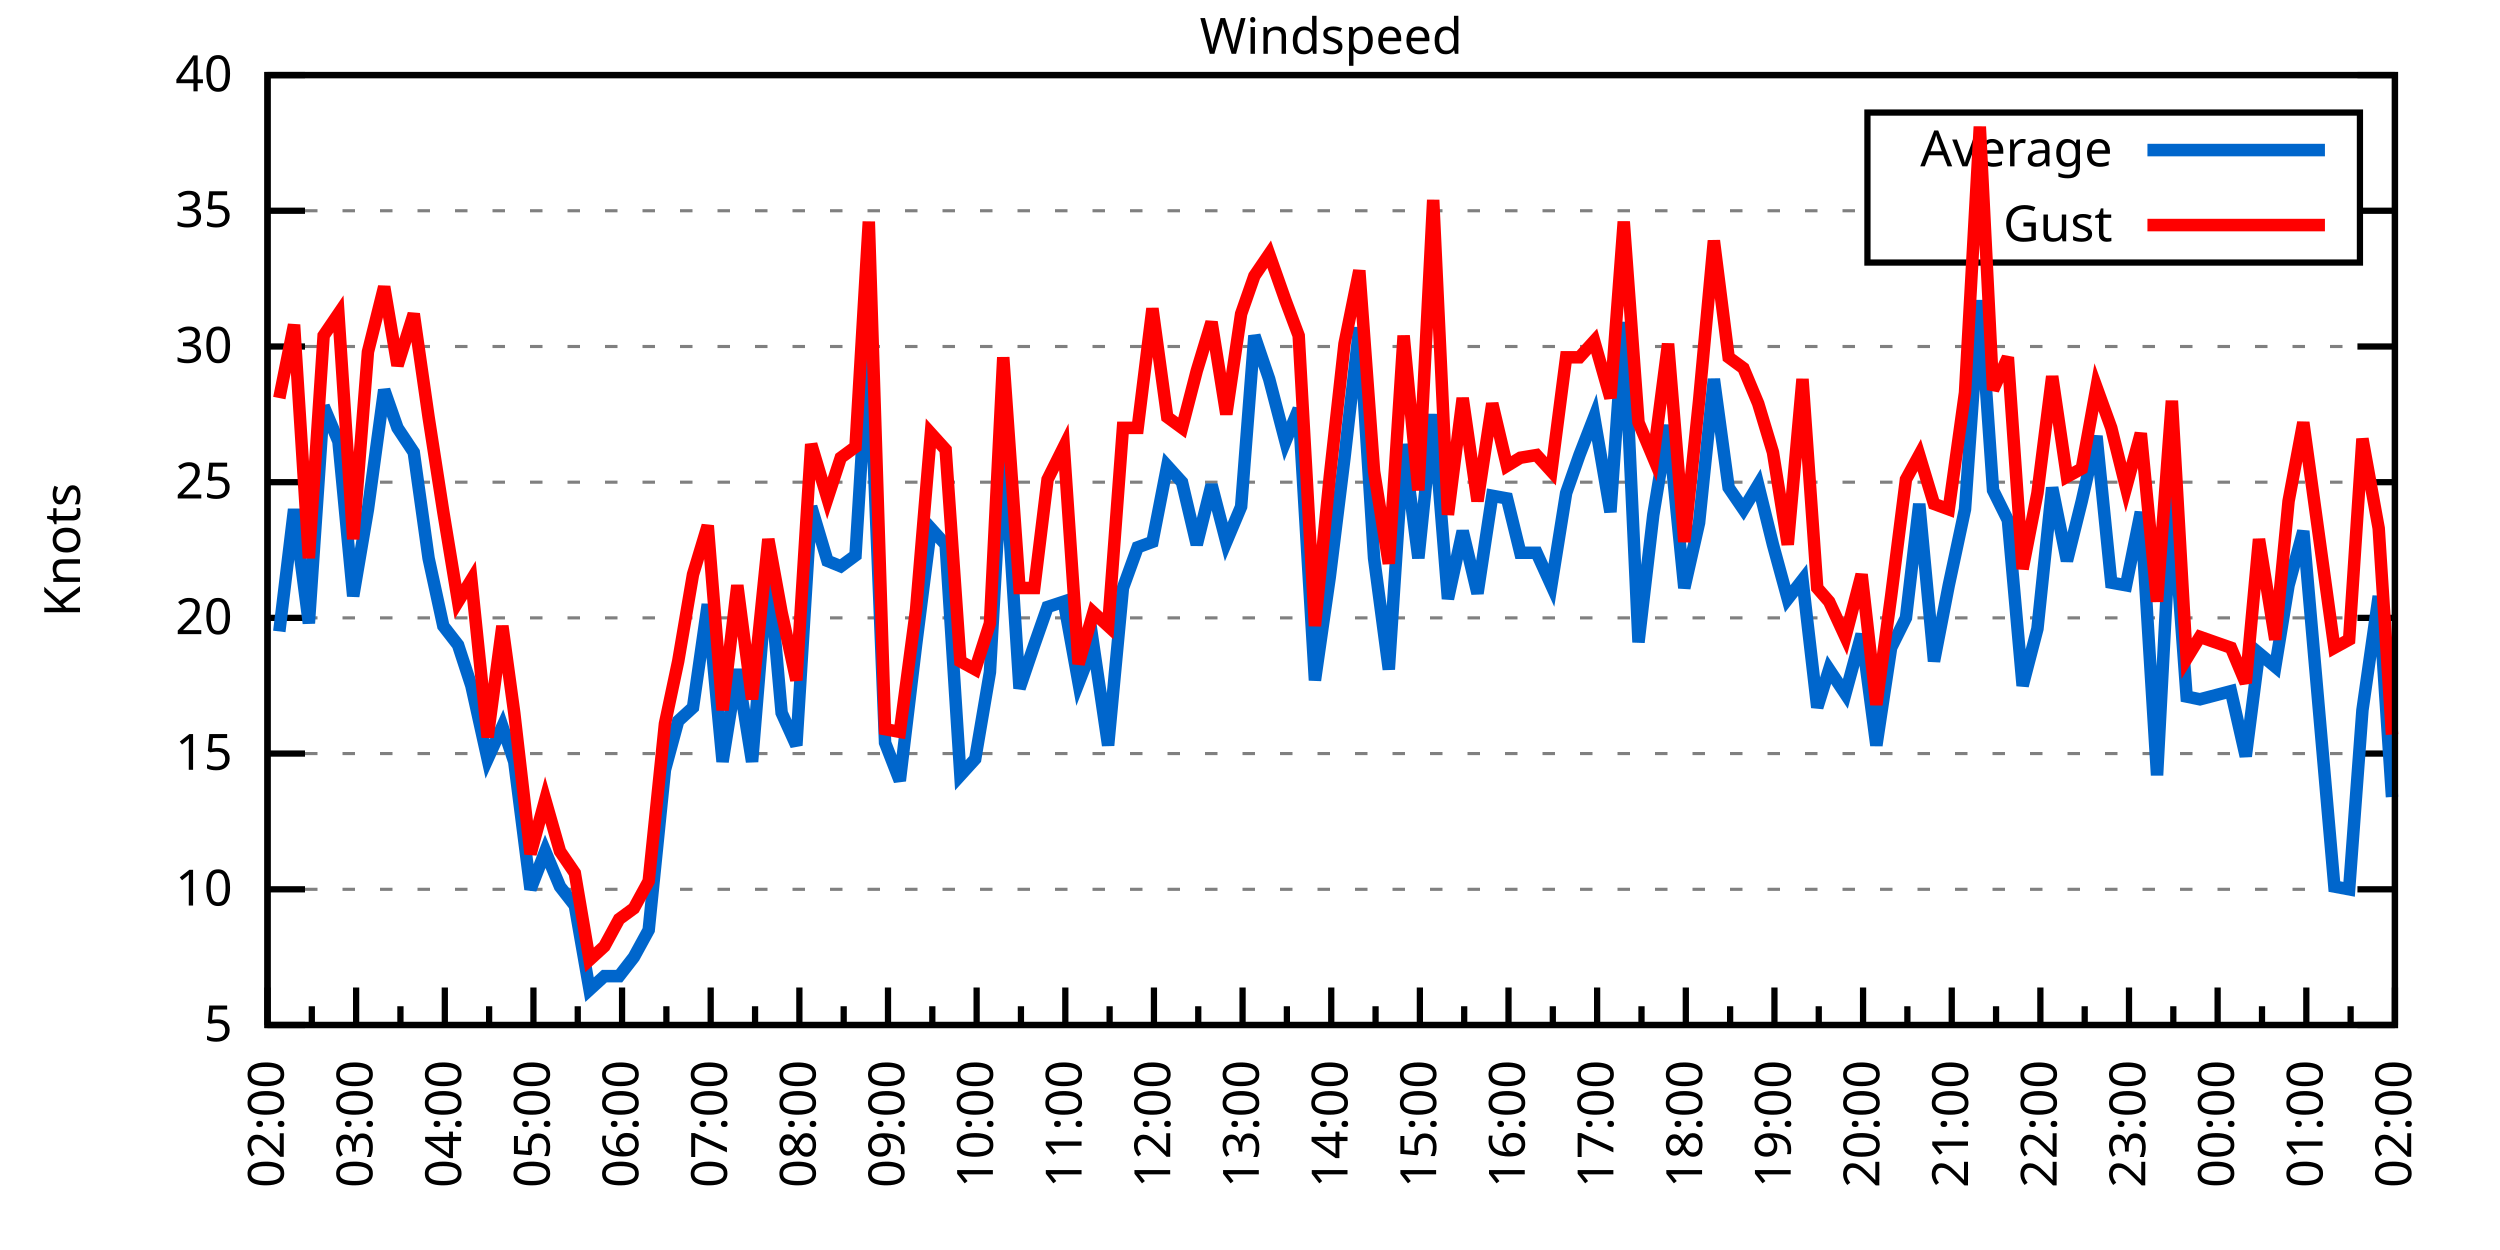
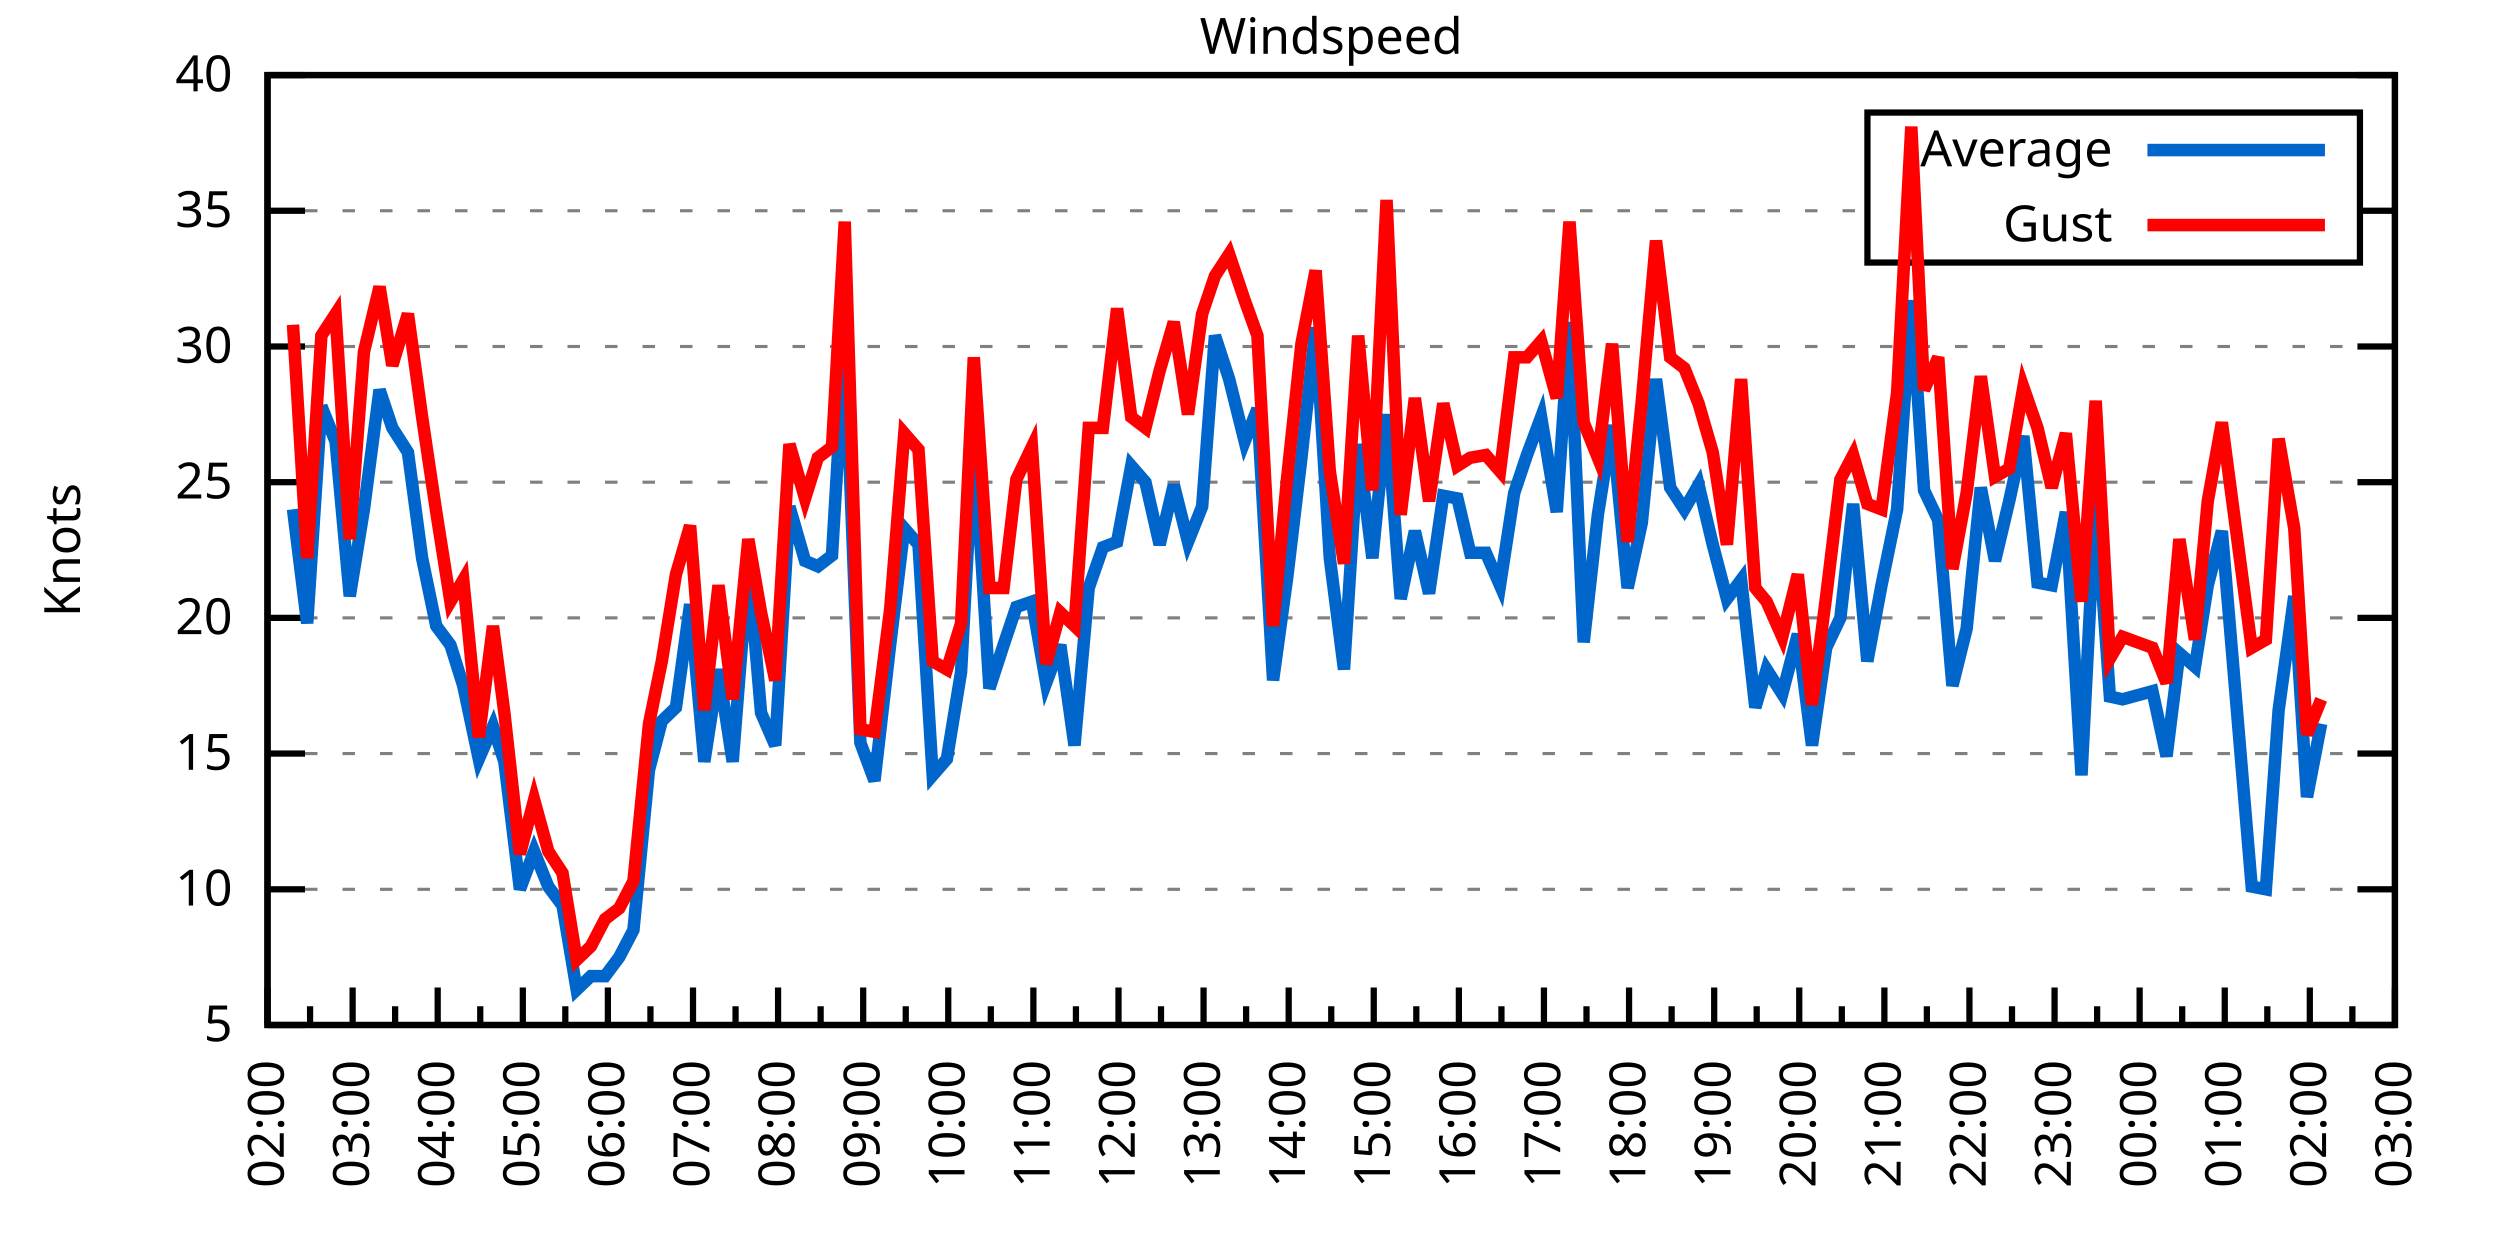
<svg xmlns="http://www.w3.org/2000/svg" xmlns:xlink="http://www.w3.org/1999/xlink" width="400" height="200" viewBox="0 0 400 200">
  <g id="gnuplot_canvas">
    <rect x="0" y="0" width="400" height="200" fill="none" />
    <defs>
      <circle id="gpDot" r="0.5" stroke-width="0.5" stroke="currentColor" />
      <path id="gpPt0" stroke-width="0.333" stroke="currentColor" d="M-1,0 h2 M0,-1 v2" />
      <path id="gpPt1" stroke-width="0.333" stroke="currentColor" d="M-1,-1 L1,1 M1,-1 L-1,1" />
      <path id="gpPt2" stroke-width="0.333" stroke="currentColor" d="M-1,0 L1,0 M0,-1 L0,1 M-1,-1 L1,1 M-1,1 L1,-1" />
      <rect id="gpPt3" stroke-width="0.333" stroke="currentColor" x="-1" y="-1" width="2" height="2" />
      <rect id="gpPt4" stroke-width="0.333" stroke="currentColor" fill="currentColor" x="-1" y="-1" width="2" height="2" />
      <circle id="gpPt5" stroke-width="0.333" stroke="currentColor" cx="0" cy="0" r="1" />
      <use xlink:href="#gpPt5" id="gpPt6" fill="currentColor" stroke="none" />
      <path id="gpPt7" stroke-width="0.333" stroke="currentColor" d="M0,-1.33 L-1.33,0.67 L1.33,0.67 z" />
      <use xlink:href="#gpPt7" id="gpPt8" fill="currentColor" stroke="none" />
      <use xlink:href="#gpPt7" id="gpPt9" stroke="currentColor" transform="rotate(180)" />
      <use xlink:href="#gpPt9" id="gpPt10" fill="currentColor" stroke="none" />
      <use xlink:href="#gpPt3" id="gpPt11" stroke="currentColor" transform="rotate(45)" />
      <use xlink:href="#gpPt11" id="gpPt12" fill="currentColor" stroke="none" />
      <path id="gpPt13" stroke-width="0.333" stroke="currentColor" d="M0,1.330 L1.265,0.411 L0.782,-1.067 L-0.782,-1.076 L-1.265,0.411 z" />
      <use xlink:href="#gpPt13" id="gpPt14" fill="currentColor" stroke="none" />
      <filter id="textbox" filterUnits="objectBoundingBox" x="0" y="0" height="1" width="1">
        <feFlood flood-color="white" flood-opacity="1" result="bgnd" />
        <feComposite in="SourceGraphic" in2="bgnd" operator="atop" />
      </filter>
      <filter id="greybox" filterUnits="objectBoundingBox" x="0" y="0" height="1" width="1">
        <feFlood flood-color="lightgrey" flood-opacity="1" result="grey" />
        <feComposite in="SourceGraphic" in2="grey" operator="atop" />
      </filter>
    </defs>
    <g fill="none" color="white" stroke="currentColor" stroke-width="1.00" stroke-linecap="butt" stroke-linejoin="miter">
</g>
    <g fill="none" color="black" stroke="currentColor" stroke-width="1.00" stroke-linecap="butt" stroke-linejoin="miter">
      <g stroke="none" shape-rendering="crispEdges">
        <polygon fill="rgb(255, 255, 255)" points="42.80,164.00 383.18,164.00 383.18,12.02 42.80,12.02 " />
      </g>
    </g>
    <g fill="none" color="black" stroke="currentColor" stroke-width="1.00" stroke-linecap="butt" stroke-linejoin="miter">
</g>
    <g fill="none" color="black" stroke="black" stroke-width="0.50" stroke-linecap="butt" stroke-linejoin="miter">
</g>
    <g fill="none" color="gray" stroke="currentColor" stroke-width="0.50" stroke-linecap="butt" stroke-linejoin="miter">
      <path stroke="gray" stroke-dasharray="2,4" class="gridline" d="M42.80,164.00 L383.19,164.00  " />
    </g>
    <g fill="none" color="gray" stroke="gray" stroke-width="1.00" stroke-linecap="butt" stroke-linejoin="miter">
</g>
    <g fill="none" color="black" stroke="currentColor" stroke-width="1.00" stroke-linecap="butt" stroke-linejoin="miter">
      <path stroke="black" d="M42.80,164.00 L48.80,164.00 M383.19,164.00 L377.19,164.00  " />
      <g transform="translate(37.20,166.60)" stroke="none" fill="black" font-family="Sans" font-size="8.00" text-anchor="end">
        <text>
          <tspan font-family="Sans"> 5</tspan>
        </text>
      </g>
    </g>
    <g fill="none" color="black" stroke="currentColor" stroke-width="1.00" stroke-linecap="butt" stroke-linejoin="miter">
</g>
    <g fill="none" color="black" stroke="black" stroke-width="0.50" stroke-linecap="butt" stroke-linejoin="miter">
</g>
    <g fill="none" color="gray" stroke="currentColor" stroke-width="0.50" stroke-linecap="butt" stroke-linejoin="miter">
      <path stroke="gray" stroke-dasharray="2,4" class="gridline" d="M42.80,142.29 L383.19,142.29  " />
    </g>
    <g fill="none" color="gray" stroke="gray" stroke-width="1.00" stroke-linecap="butt" stroke-linejoin="miter">
</g>
    <g fill="none" color="black" stroke="currentColor" stroke-width="1.00" stroke-linecap="butt" stroke-linejoin="miter">
      <path stroke="black" d="M42.80,142.29 L48.80,142.29 M383.19,142.29 L377.19,142.29  " />
      <g transform="translate(37.20,144.89)" stroke="none" fill="black" font-family="Sans" font-size="8.00" text-anchor="end">
        <text>
          <tspan font-family="Sans"> 10</tspan>
        </text>
      </g>
    </g>
    <g fill="none" color="black" stroke="currentColor" stroke-width="1.00" stroke-linecap="butt" stroke-linejoin="miter">
</g>
    <g fill="none" color="black" stroke="black" stroke-width="0.50" stroke-linecap="butt" stroke-linejoin="miter">
</g>
    <g fill="none" color="gray" stroke="currentColor" stroke-width="0.50" stroke-linecap="butt" stroke-linejoin="miter">
      <path stroke="gray" stroke-dasharray="2,4" class="gridline" d="M42.80,120.57 L383.19,120.57  " />
    </g>
    <g fill="none" color="gray" stroke="gray" stroke-width="1.00" stroke-linecap="butt" stroke-linejoin="miter">
</g>
    <g fill="none" color="black" stroke="currentColor" stroke-width="1.00" stroke-linecap="butt" stroke-linejoin="miter">
      <path stroke="black" d="M42.80,120.57 L48.80,120.57 M383.19,120.57 L377.19,120.57  " />
      <g transform="translate(37.20,123.17)" stroke="none" fill="black" font-family="Sans" font-size="8.00" text-anchor="end">
        <text>
          <tspan font-family="Sans"> 15</tspan>
        </text>
      </g>
    </g>
    <g fill="none" color="black" stroke="currentColor" stroke-width="1.00" stroke-linecap="butt" stroke-linejoin="miter">
</g>
    <g fill="none" color="black" stroke="black" stroke-width="0.50" stroke-linecap="butt" stroke-linejoin="miter">
</g>
    <g fill="none" color="gray" stroke="currentColor" stroke-width="0.50" stroke-linecap="butt" stroke-linejoin="miter">
      <path stroke="gray" stroke-dasharray="2,4" class="gridline" d="M42.80,98.86 L383.19,98.86  " />
    </g>
    <g fill="none" color="gray" stroke="gray" stroke-width="1.00" stroke-linecap="butt" stroke-linejoin="miter">
</g>
    <g fill="none" color="black" stroke="currentColor" stroke-width="1.00" stroke-linecap="butt" stroke-linejoin="miter">
      <path stroke="black" d="M42.80,98.86 L48.80,98.86 M383.19,98.86 L377.19,98.86  " />
      <g transform="translate(37.20,101.46)" stroke="none" fill="black" font-family="Sans" font-size="8.00" text-anchor="end">
        <text>
          <tspan font-family="Sans"> 20</tspan>
        </text>
      </g>
    </g>
    <g fill="none" color="black" stroke="currentColor" stroke-width="1.00" stroke-linecap="butt" stroke-linejoin="miter">
</g>
    <g fill="none" color="black" stroke="black" stroke-width="0.50" stroke-linecap="butt" stroke-linejoin="miter">
</g>
    <g fill="none" color="gray" stroke="currentColor" stroke-width="0.50" stroke-linecap="butt" stroke-linejoin="miter">
      <path stroke="gray" stroke-dasharray="2,4" class="gridline" d="M42.80,77.15 L383.19,77.15  " />
    </g>
    <g fill="none" color="gray" stroke="gray" stroke-width="1.00" stroke-linecap="butt" stroke-linejoin="miter">
</g>
    <g fill="none" color="black" stroke="currentColor" stroke-width="1.00" stroke-linecap="butt" stroke-linejoin="miter">
      <path stroke="black" d="M42.80,77.15 L48.80,77.15 M383.19,77.15 L377.19,77.15  " />
      <g transform="translate(37.20,79.75)" stroke="none" fill="black" font-family="Sans" font-size="8.00" text-anchor="end">
        <text>
          <tspan font-family="Sans"> 25</tspan>
        </text>
      </g>
    </g>
    <g fill="none" color="black" stroke="currentColor" stroke-width="1.00" stroke-linecap="butt" stroke-linejoin="miter">
</g>
    <g fill="none" color="black" stroke="black" stroke-width="0.50" stroke-linecap="butt" stroke-linejoin="miter">
</g>
    <g fill="none" color="gray" stroke="currentColor" stroke-width="0.50" stroke-linecap="butt" stroke-linejoin="miter">
      <path stroke="gray" stroke-dasharray="2,4" class="gridline" d="M42.80,55.44 L383.19,55.44  " />
    </g>
    <g fill="none" color="gray" stroke="gray" stroke-width="1.00" stroke-linecap="butt" stroke-linejoin="miter">
</g>
    <g fill="none" color="black" stroke="currentColor" stroke-width="1.00" stroke-linecap="butt" stroke-linejoin="miter">
      <path stroke="black" d="M42.80,55.44 L48.80,55.44 M383.19,55.44 L377.19,55.44  " />
      <g transform="translate(37.20,58.04)" stroke="none" fill="black" font-family="Sans" font-size="8.00" text-anchor="end">
        <text>
          <tspan font-family="Sans"> 30</tspan>
        </text>
      </g>
    </g>
    <g fill="none" color="black" stroke="currentColor" stroke-width="1.00" stroke-linecap="butt" stroke-linejoin="miter">
</g>
    <g fill="none" color="black" stroke="black" stroke-width="0.50" stroke-linecap="butt" stroke-linejoin="miter">
</g>
    <g fill="none" color="gray" stroke="currentColor" stroke-width="0.50" stroke-linecap="butt" stroke-linejoin="miter">
      <path stroke="gray" stroke-dasharray="2,4" class="gridline" d="M42.80,33.72 L298.79,33.72 M377.59,33.72 L383.19,33.72  " />
    </g>
    <g fill="none" color="gray" stroke="gray" stroke-width="1.00" stroke-linecap="butt" stroke-linejoin="miter">
</g>
    <g fill="none" color="black" stroke="currentColor" stroke-width="1.00" stroke-linecap="butt" stroke-linejoin="miter">
      <path stroke="black" d="M42.80,33.72 L48.80,33.72 M383.19,33.72 L377.19,33.72  " />
      <g transform="translate(37.20,36.32)" stroke="none" fill="black" font-family="Sans" font-size="8.00" text-anchor="end">
        <text>
          <tspan font-family="Sans"> 35</tspan>
        </text>
      </g>
    </g>
    <g fill="none" color="black" stroke="currentColor" stroke-width="1.00" stroke-linecap="butt" stroke-linejoin="miter">
</g>
    <g fill="none" color="black" stroke="black" stroke-width="0.50" stroke-linecap="butt" stroke-linejoin="miter">
</g>
    <g fill="none" color="gray" stroke="currentColor" stroke-width="0.50" stroke-linecap="butt" stroke-linejoin="miter">
      <path stroke="gray" stroke-dasharray="2,4" class="gridline" d="M42.80,12.01 L383.19,12.01  " />
    </g>
    <g fill="none" color="gray" stroke="gray" stroke-width="1.00" stroke-linecap="butt" stroke-linejoin="miter">
</g>
    <g fill="none" color="black" stroke="currentColor" stroke-width="1.00" stroke-linecap="butt" stroke-linejoin="miter">
      <path stroke="black" d="M42.80,12.01 L48.80,12.01 M383.19,12.01 L377.19,12.01  " />
      <g transform="translate(37.20,14.61)" stroke="none" fill="black" font-family="Sans" font-size="8.00" text-anchor="end">
        <text>
          <tspan font-family="Sans"> 40</tspan>
        </text>
      </g>
    </g>
    <g fill="none" color="black" stroke="currentColor" stroke-width="1.00" stroke-linecap="butt" stroke-linejoin="miter">
      <path stroke="black" d="M42.80,164.00 L42.80,158.00  " />
      <g transform="translate(45.40,169.60) rotate(270)" stroke="none" fill="black" font-family="Sans" font-size="8.00" text-anchor="end">
        <text>
          <tspan font-family="Sans">02:00</tspan>
        </text>
      </g>
    </g>
    <g fill="none" color="black" stroke="currentColor" stroke-width="1.00" stroke-linecap="butt" stroke-linejoin="miter">
-       <path stroke="black" d="M49.89,164.00 L49.89,161.00 M56.98,164.00 L56.98,158.00  " />
-       <g transform="translate(59.58,169.60) rotate(270)" stroke="none" fill="black" font-family="Sans" font-size="8.00" text-anchor="end">
+       <path stroke="black" d="M49.61,164.00 L49.61,161.00 M56.42,164.00 L56.42,158.00  " />
+       <g transform="translate(59.02,169.60) rotate(270)" stroke="none" fill="black" font-family="Sans" font-size="8.00" text-anchor="end">
        <text>
          <tspan font-family="Sans">03:00</tspan>
        </text>
      </g>
    </g>
    <g fill="none" color="black" stroke="currentColor" stroke-width="1.00" stroke-linecap="butt" stroke-linejoin="miter">
-       <path stroke="black" d="M64.07,164.00 L64.07,161.00 M71.17,164.00 L71.17,158.00  " />
-       <g transform="translate(73.77,169.60) rotate(270)" stroke="none" fill="black" font-family="Sans" font-size="8.00" text-anchor="end">
+       <path stroke="black" d="M63.22,164.00 L63.22,161.00 M70.03,164.00 L70.03,158.00  " />
+       <g transform="translate(72.63,169.60) rotate(270)" stroke="none" fill="black" font-family="Sans" font-size="8.00" text-anchor="end">
        <text>
          <tspan font-family="Sans">04:00</tspan>
        </text>
      </g>
    </g>
    <g fill="none" color="black" stroke="currentColor" stroke-width="1.00" stroke-linecap="butt" stroke-linejoin="miter">
-       <path stroke="black" d="M78.26,164.00 L78.26,161.00 M85.35,164.00 L85.35,158.00  " />
-       <g transform="translate(87.95,169.60) rotate(270)" stroke="none" fill="black" font-family="Sans" font-size="8.00" text-anchor="end">
+       <path stroke="black" d="M76.84,164.00 L76.84,161.00 M83.65,164.00 L83.65,158.00  " />
+       <g transform="translate(86.25,169.60) rotate(270)" stroke="none" fill="black" font-family="Sans" font-size="8.00" text-anchor="end">
        <text>
          <tspan font-family="Sans">05:00</tspan>
        </text>
      </g>
    </g>
    <g fill="none" color="black" stroke="currentColor" stroke-width="1.00" stroke-linecap="butt" stroke-linejoin="miter">
-       <path stroke="black" d="M92.44,164.00 L92.44,161.00 M99.53,164.00 L99.53,158.00  " />
-       <g transform="translate(102.13,169.60) rotate(270)" stroke="none" fill="black" font-family="Sans" font-size="8.00" text-anchor="end">
+       <path stroke="black" d="M90.45,164.00 L90.45,161.00 M97.26,164.00 L97.26,158.00  " />
+       <g transform="translate(99.86,169.60) rotate(270)" stroke="none" fill="black" font-family="Sans" font-size="8.00" text-anchor="end">
        <text>
          <tspan font-family="Sans">06:00</tspan>
        </text>
      </g>
    </g>
    <g fill="none" color="black" stroke="currentColor" stroke-width="1.00" stroke-linecap="butt" stroke-linejoin="miter">
-       <path stroke="black" d="M106.62,164.00 L106.62,161.00 M113.71,164.00 L113.71,158.00  " />
-       <g transform="translate(116.31,169.60) rotate(270)" stroke="none" fill="black" font-family="Sans" font-size="8.00" text-anchor="end">
+       <path stroke="black" d="M104.07,164.00 L104.07,161.00 M110.88,164.00 L110.88,158.00  " />
+       <g transform="translate(113.48,169.60) rotate(270)" stroke="none" fill="black" font-family="Sans" font-size="8.00" text-anchor="end">
        <text>
          <tspan font-family="Sans">07:00</tspan>
        </text>
      </g>
    </g>
    <g fill="none" color="black" stroke="currentColor" stroke-width="1.00" stroke-linecap="butt" stroke-linejoin="miter">
-       <path stroke="black" d="M120.81,164.00 L120.81,161.00 M127.90,164.00 L127.90,158.00  " />
-       <g transform="translate(130.50,169.60) rotate(270)" stroke="none" fill="black" font-family="Sans" font-size="8.00" text-anchor="end">
+       <path stroke="black" d="M117.69,164.00 L117.69,161.00 M124.49,164.00 L124.49,158.00  " />
+       <g transform="translate(127.09,169.60) rotate(270)" stroke="none" fill="black" font-family="Sans" font-size="8.00" text-anchor="end">
        <text>
          <tspan font-family="Sans">08:00</tspan>
        </text>
      </g>
    </g>
    <g fill="none" color="black" stroke="currentColor" stroke-width="1.00" stroke-linecap="butt" stroke-linejoin="miter">
-       <path stroke="black" d="M134.99,164.00 L134.99,161.00 M142.08,164.00 L142.08,158.00  " />
-       <g transform="translate(144.68,169.60) rotate(270)" stroke="none" fill="black" font-family="Sans" font-size="8.00" text-anchor="end">
+       <path stroke="black" d="M131.30,164.00 L131.30,161.00 M138.11,164.00 L138.11,158.00  " />
+       <g transform="translate(140.71,169.60) rotate(270)" stroke="none" fill="black" font-family="Sans" font-size="8.00" text-anchor="end">
        <text>
          <tspan font-family="Sans">09:00</tspan>
        </text>
      </g>
    </g>
    <g fill="none" color="black" stroke="currentColor" stroke-width="1.00" stroke-linecap="butt" stroke-linejoin="miter">
-       <path stroke="black" d="M149.17,164.00 L149.17,161.00 M156.26,164.00 L156.26,158.00  " />
-       <g transform="translate(158.86,169.60) rotate(270)" stroke="none" fill="black" font-family="Sans" font-size="8.00" text-anchor="end">
+       <path stroke="black" d="M144.92,164.00 L144.92,161.00 M151.72,164.00 L151.72,158.00  " />
+       <g transform="translate(154.32,169.60) rotate(270)" stroke="none" fill="black" font-family="Sans" font-size="8.00" text-anchor="end">
        <text>
          <tspan font-family="Sans">10:00</tspan>
        </text>
      </g>
    </g>
    <g fill="none" color="black" stroke="currentColor" stroke-width="1.00" stroke-linecap="butt" stroke-linejoin="miter">
-       <path stroke="black" d="M163.35,164.00 L163.35,161.00 M170.45,164.00 L170.45,158.00  " />
-       <g transform="translate(173.05,169.60) rotate(270)" stroke="none" fill="black" font-family="Sans" font-size="8.00" text-anchor="end">
+       <path stroke="black" d="M158.53,164.00 L158.53,161.00 M165.34,164.00 L165.34,158.00  " />
+       <g transform="translate(167.94,169.60) rotate(270)" stroke="none" fill="black" font-family="Sans" font-size="8.00" text-anchor="end">
        <text>
          <tspan font-family="Sans">11:00</tspan>
        </text>
      </g>
    </g>
    <g fill="none" color="black" stroke="currentColor" stroke-width="1.00" stroke-linecap="butt" stroke-linejoin="miter">
-       <path stroke="black" d="M177.54,164.00 L177.54,161.00 M184.63,164.00 L184.63,158.00  " />
-       <g transform="translate(187.23,169.60) rotate(270)" stroke="none" fill="black" font-family="Sans" font-size="8.00" text-anchor="end">
+       <path stroke="black" d="M172.15,164.00 L172.15,161.00 M178.96,164.00 L178.96,158.00  " />
+       <g transform="translate(181.56,169.60) rotate(270)" stroke="none" fill="black" font-family="Sans" font-size="8.00" text-anchor="end">
        <text>
          <tspan font-family="Sans">12:00</tspan>
        </text>
      </g>
    </g>
    <g fill="none" color="black" stroke="currentColor" stroke-width="1.00" stroke-linecap="butt" stroke-linejoin="miter">
-       <path stroke="black" d="M191.72,164.00 L191.72,161.00 M198.81,164.00 L198.81,158.00  " />
-       <g transform="translate(201.41,169.60) rotate(270)" stroke="none" fill="black" font-family="Sans" font-size="8.00" text-anchor="end">
+       <path stroke="black" d="M185.76,164.00 L185.76,161.00 M192.57,164.00 L192.57,158.00  " />
+       <g transform="translate(195.17,169.60) rotate(270)" stroke="none" fill="black" font-family="Sans" font-size="8.00" text-anchor="end">
        <text>
          <tspan font-family="Sans">13:00</tspan>
        </text>
      </g>
    </g>
    <g fill="none" color="black" stroke="currentColor" stroke-width="1.00" stroke-linecap="butt" stroke-linejoin="miter">
-       <path stroke="black" d="M205.90,164.00 L205.90,161.00 M213.00,164.00 L213.00,158.00  " />
-       <g transform="translate(215.60,169.60) rotate(270)" stroke="none" fill="black" font-family="Sans" font-size="8.00" text-anchor="end">
+       <path stroke="black" d="M199.38,164.00 L199.38,161.00 M206.19,164.00 L206.19,158.00  " />
+       <g transform="translate(208.79,169.60) rotate(270)" stroke="none" fill="black" font-family="Sans" font-size="8.00" text-anchor="end">
        <text>
          <tspan font-family="Sans">14:00</tspan>
        </text>
      </g>
    </g>
    <g fill="none" color="black" stroke="currentColor" stroke-width="1.00" stroke-linecap="butt" stroke-linejoin="miter">
-       <path stroke="black" d="M220.09,164.00 L220.09,161.00 M227.18,164.00 L227.18,158.00  " />
-       <g transform="translate(229.78,169.60) rotate(270)" stroke="none" fill="black" font-family="Sans" font-size="8.00" text-anchor="end">
+       <path stroke="black" d="M213.00,164.00 L213.00,161.00 M219.80,164.00 L219.80,158.00  " />
+       <g transform="translate(222.40,169.60) rotate(270)" stroke="none" fill="black" font-family="Sans" font-size="8.00" text-anchor="end">
        <text>
          <tspan font-family="Sans">15:00</tspan>
        </text>
      </g>
    </g>
    <g fill="none" color="black" stroke="currentColor" stroke-width="1.00" stroke-linecap="butt" stroke-linejoin="miter">
-       <path stroke="black" d="M234.27,164.00 L234.27,161.00 M241.36,164.00 L241.36,158.00  " />
-       <g transform="translate(243.96,169.60) rotate(270)" stroke="none" fill="black" font-family="Sans" font-size="8.00" text-anchor="end">
+       <path stroke="black" d="M226.61,164.00 L226.61,161.00 M233.42,164.00 L233.42,158.00  " />
+       <g transform="translate(236.02,169.60) rotate(270)" stroke="none" fill="black" font-family="Sans" font-size="8.00" text-anchor="end">
        <text>
          <tspan font-family="Sans">16:00</tspan>
        </text>
      </g>
    </g>
    <g fill="none" color="black" stroke="currentColor" stroke-width="1.00" stroke-linecap="butt" stroke-linejoin="miter">
-       <path stroke="black" d="M248.45,164.00 L248.45,161.00 M255.54,164.00 L255.54,158.00  " />
-       <g transform="translate(258.14,169.60) rotate(270)" stroke="none" fill="black" font-family="Sans" font-size="8.00" text-anchor="end">
+       <path stroke="black" d="M240.23,164.00 L240.23,161.00 M247.03,164.00 L247.03,158.00  " />
+       <g transform="translate(249.63,169.60) rotate(270)" stroke="none" fill="black" font-family="Sans" font-size="8.00" text-anchor="end">
        <text>
          <tspan font-family="Sans">17:00</tspan>
        </text>
      </g>
    </g>
    <g fill="none" color="black" stroke="currentColor" stroke-width="1.00" stroke-linecap="butt" stroke-linejoin="miter">
-       <path stroke="black" d="M262.64,164.00 L262.64,161.00 M269.73,164.00 L269.73,158.00  " />
-       <g transform="translate(272.33,169.60) rotate(270)" stroke="none" fill="black" font-family="Sans" font-size="8.00" text-anchor="end">
+       <path stroke="black" d="M253.84,164.00 L253.84,161.00 M260.65,164.00 L260.65,158.00  " />
+       <g transform="translate(263.25,169.60) rotate(270)" stroke="none" fill="black" font-family="Sans" font-size="8.00" text-anchor="end">
        <text>
          <tspan font-family="Sans">18:00</tspan>
        </text>
      </g>
    </g>
    <g fill="none" color="black" stroke="currentColor" stroke-width="1.00" stroke-linecap="butt" stroke-linejoin="miter">
-       <path stroke="black" d="M276.82,164.00 L276.82,161.00 M283.91,164.00 L283.91,158.00  " />
-       <g transform="translate(286.51,169.60) rotate(270)" stroke="none" fill="black" font-family="Sans" font-size="8.00" text-anchor="end">
+       <path stroke="black" d="M267.46,164.00 L267.46,161.00 M274.27,164.00 L274.27,158.00  " />
+       <g transform="translate(276.87,169.60) rotate(270)" stroke="none" fill="black" font-family="Sans" font-size="8.00" text-anchor="end">
        <text>
          <tspan font-family="Sans">19:00</tspan>
        </text>
      </g>
    </g>
    <g fill="none" color="black" stroke="currentColor" stroke-width="1.00" stroke-linecap="butt" stroke-linejoin="miter">
-       <path stroke="black" d="M291.00,164.00 L291.00,161.00 M298.09,164.00 L298.09,158.00  " />
-       <g transform="translate(300.69,169.60) rotate(270)" stroke="none" fill="black" font-family="Sans" font-size="8.00" text-anchor="end">
+       <path stroke="black" d="M281.07,164.00 L281.07,161.00 M287.88,164.00 L287.88,158.00  " />
+       <g transform="translate(290.48,169.60) rotate(270)" stroke="none" fill="black" font-family="Sans" font-size="8.00" text-anchor="end">
        <text>
          <tspan font-family="Sans">20:00</tspan>
        </text>
      </g>
    </g>
    <g fill="none" color="black" stroke="currentColor" stroke-width="1.00" stroke-linecap="butt" stroke-linejoin="miter">
-       <path stroke="black" d="M305.18,164.00 L305.18,161.00 M312.28,164.00 L312.28,158.00  " />
-       <g transform="translate(314.88,169.60) rotate(270)" stroke="none" fill="black" font-family="Sans" font-size="8.00" text-anchor="end">
+       <path stroke="black" d="M294.69,164.00 L294.69,161.00 M301.50,164.00 L301.50,158.00  " />
+       <g transform="translate(304.10,169.60) rotate(270)" stroke="none" fill="black" font-family="Sans" font-size="8.00" text-anchor="end">
        <text>
          <tspan font-family="Sans">21:00</tspan>
        </text>
      </g>
    </g>
    <g fill="none" color="black" stroke="currentColor" stroke-width="1.00" stroke-linecap="butt" stroke-linejoin="miter">
-       <path stroke="black" d="M319.37,164.00 L319.37,161.00 M326.46,164.00 L326.46,158.00  " />
-       <g transform="translate(329.06,169.60) rotate(270)" stroke="none" fill="black" font-family="Sans" font-size="8.00" text-anchor="end">
+       <path stroke="black" d="M308.30,164.00 L308.30,161.00 M315.11,164.00 L315.11,158.00  " />
+       <g transform="translate(317.71,169.60) rotate(270)" stroke="none" fill="black" font-family="Sans" font-size="8.00" text-anchor="end">
        <text>
          <tspan font-family="Sans">22:00</tspan>
        </text>
      </g>
    </g>
    <g fill="none" color="black" stroke="currentColor" stroke-width="1.00" stroke-linecap="butt" stroke-linejoin="miter">
-       <path stroke="black" d="M333.55,164.00 L333.55,161.00 M340.64,164.00 L340.64,158.00  " />
-       <g transform="translate(343.24,169.60) rotate(270)" stroke="none" fill="black" font-family="Sans" font-size="8.00" text-anchor="end">
+       <path stroke="black" d="M321.92,164.00 L321.92,161.00 M328.73,164.00 L328.73,158.00  " />
+       <g transform="translate(331.33,169.60) rotate(270)" stroke="none" fill="black" font-family="Sans" font-size="8.00" text-anchor="end">
        <text>
          <tspan font-family="Sans">23:00</tspan>
        </text>
      </g>
    </g>
    <g fill="none" color="black" stroke="currentColor" stroke-width="1.00" stroke-linecap="butt" stroke-linejoin="miter">
-       <path stroke="black" d="M347.73,164.00 L347.73,161.00 M354.82,164.00 L354.82,158.00  " />
-       <g transform="translate(357.42,169.60) rotate(270)" stroke="none" fill="black" font-family="Sans" font-size="8.00" text-anchor="end">
+       <path stroke="black" d="M335.54,164.00 L335.54,161.00 M342.34,164.00 L342.34,158.00  " />
+       <g transform="translate(344.94,169.60) rotate(270)" stroke="none" fill="black" font-family="Sans" font-size="8.00" text-anchor="end">
        <text>
          <tspan font-family="Sans">00:00</tspan>
        </text>
      </g>
    </g>
    <g fill="none" color="black" stroke="currentColor" stroke-width="1.00" stroke-linecap="butt" stroke-linejoin="miter">
-       <path stroke="black" d="M361.92,164.00 L361.92,161.00 M369.01,164.00 L369.01,158.00  " />
-       <g transform="translate(371.61,169.60) rotate(270)" stroke="none" fill="black" font-family="Sans" font-size="8.00" text-anchor="end">
+       <path stroke="black" d="M349.15,164.00 L349.15,161.00 M355.96,164.00 L355.96,158.00  " />
+       <g transform="translate(358.56,169.60) rotate(270)" stroke="none" fill="black" font-family="Sans" font-size="8.00" text-anchor="end">
        <text>
          <tspan font-family="Sans">01:00</tspan>
        </text>
      </g>
    </g>
    <g fill="none" color="black" stroke="currentColor" stroke-width="1.00" stroke-linecap="butt" stroke-linejoin="miter">
-       <path stroke="black" d="M376.10,164.00 L376.10,161.00 M383.19,164.00 L383.19,158.00  " />
+       <path stroke="black" d="M362.77,164.00 L362.77,161.00 M369.57,164.00 L369.57,158.00  " />
+       <g transform="translate(372.17,169.60) rotate(270)" stroke="none" fill="black" font-family="Sans" font-size="8.00" text-anchor="end">
+         <text>
+           <tspan font-family="Sans">02:00</tspan>
+         </text>
+       </g>
+     </g>
+     <g fill="none" color="black" stroke="currentColor" stroke-width="1.00" stroke-linecap="butt" stroke-linejoin="miter">
+       <path stroke="black" d="M376.38,164.00 L376.38,161.00 M383.19,164.00 L383.19,158.00  " />
      <g transform="translate(385.79,169.60) rotate(270)" stroke="none" fill="black" font-family="Sans" font-size="8.00" text-anchor="end">
        <text>
-           <tspan font-family="Sans">02:00</tspan>
+           <tspan font-family="Sans">03:00</tspan>
        </text>
      </g>
    </g>
    <g fill="none" color="black" stroke="currentColor" stroke-width="1.00" stroke-linecap="butt" stroke-linejoin="miter">
</g>
    <g fill="none" color="black" stroke="currentColor" stroke-width="1.00" stroke-linecap="butt" stroke-linejoin="miter">
      <path stroke="black" d="M42.80,12.01 L42.80,164.00 L383.19,164.00 L383.19,12.01 L42.80,12.01 Z  " />
    </g>
    <g fill="none" color="black" stroke="currentColor" stroke-width="1.00" stroke-linecap="butt" stroke-linejoin="miter">
      <g transform="translate(12.80,88.01) rotate(270)" stroke="none" fill="black" font-family="Sans" font-size="8.00" text-anchor="middle">
        <text>
          <tspan font-family="Sans">Knots</tspan>
        </text>
      </g>
    </g>
    <g fill="none" color="black" stroke="currentColor" stroke-width="1.00" stroke-linecap="butt" stroke-linejoin="miter">
</g>
    <g fill="none" color="black" stroke="currentColor" stroke-width="1.00" stroke-linecap="butt" stroke-linejoin="miter">
      <path stroke="black" d="M298.79,42.01 L298.79,18.01 L377.59,18.01 L377.59,42.01 L298.79,42.01 Z  " />
    </g>
    <g id="Windspeed_plot_1">
      <g fill="none" color="white" stroke="black" stroke-width="2.00" stroke-linecap="butt" stroke-linejoin="miter">
</g>
      <g fill="none" color="black" stroke="currentColor" stroke-width="2.00" stroke-linecap="butt" stroke-linejoin="miter">
        <g transform="translate(337.99,26.61)" stroke="none" fill="black" font-family="Sans" font-size="8.00" text-anchor="end">
          <text>
            <tspan font-family="Sans">Average</tspan>
          </text>
        </g>
      </g>
      <g fill="none" color="black" stroke="currentColor" stroke-width="2.00" stroke-linecap="butt" stroke-linejoin="miter">
-         <path stroke="rgb(  0, 102, 204)" d="M343.59,24.01 L371.99,24.01 M44.69,101.03 L47.05,81.49 L49.42,99.73 L51.78,64.99 L54.15,70.63 L56.51,95.39   L58.87,81.49 L61.47,62.38 L63.60,68.46 L66.20,72.37 L68.57,89.31 L70.93,100.16 L73.29,103.20 L75.42,109.72   L78.02,121.44 L80.38,116.23 L82.28,121.88 L84.88,142.29 L87.24,136.21 L89.60,141.85 L91.97,144.89 L94.33,158.35   L96.70,156.18 L99.06,156.18 L101.42,153.14 L103.79,148.80 L106.39,123.18 L108.51,115.36 L110.88,113.19 L113.24,96.69   L115.61,121.88 L117.97,107.11 L120.33,121.88 L122.93,90.18 L125.06,114.06 L127.42,119.27 L129.79,81.06 L132.39,89.74   L134.52,90.61 L136.88,88.87 L139.01,54.13 L141.61,118.84 L143.97,124.92 L146.57,103.20 L148.94,84.53 L151.30,87.14   L153.66,124.05 L156.03,121.44 L158.39,107.55 L160.52,69.77 L163.12,110.15 L165.48,103.20 L167.61,97.12 L170.21,96.26   L172.57,109.28 L174.94,103.20 L177.30,119.27 L179.67,94.08 L182.03,87.57 L184.39,86.70 L186.76,74.54 L189.12,77.15   L191.48,87.14 L193.85,77.58 L196.21,86.70 L198.58,81.06 L200.70,53.70 L203.07,60.65 L205.67,70.63 L207.79,65.42   L210.39,108.85 L212.76,92.35 L215.12,73.24 L217.49,52.40 L219.85,89.31 L222.21,107.11 L224.58,71.07 L226.94,89.31   L229.31,66.29 L231.67,95.82 L234.03,84.97 L236.40,94.95 L238.76,79.32 L241.12,79.75 L243.25,88.44 L245.85,88.44   L248.22,93.65 L250.58,78.89 L252.71,72.81 L255.07,66.73 L257.67,81.93 L259.80,51.53 L262.16,102.77 L264.53,82.36   L266.89,68.03 L269.49,94.08 L271.85,83.66 L274.22,60.65 L276.58,78.02 L278.95,81.49 L281.31,77.58 L283.67,87.14   L286.04,95.82 L288.40,92.78 L290.76,113.19 L292.66,107.11 L295.26,111.02 L297.86,101.47 L300.22,119.27 L302.58,103.64   L304.95,98.86 L307.08,80.62 L309.44,105.81 L311.80,93.65 L314.40,81.49 L316.77,48.05 L318.89,78.45 L321.26,83.23   L323.62,109.72 L325.99,100.60 L328.35,78.02 L330.71,89.74 L333.08,80.19 L335.44,69.77 L337.80,93.22 L340.17,93.65   L342.53,81.93 L345.13,124.05 L347.50,79.32 L349.86,111.45 L351.99,111.89 L356.95,110.59 L359.32,121.01 L361.44,104.51   L364.04,106.68 L366.17,93.65 L368.53,84.97 L373.50,141.85 L375.86,142.29 L377.99,113.63 L380.59,95.39 L382.72,127.52    " />
+         <path stroke="rgb(  0, 102, 204)" d="M343.59,24.01 L371.99,24.01 M46.88,81.49 L49.15,99.73 L51.42,64.99 L53.69,70.63 L55.96,95.39 L58.23,81.49   L60.73,62.38 L62.77,68.46 L65.27,72.37 L67.54,89.31 L69.80,100.16 L72.07,103.20 L74.12,109.72 L76.61,121.44   L78.88,116.23 L80.70,121.88 L83.19,142.29 L85.46,136.21 L87.73,141.85 L90.00,144.89 L92.27,158.35 L94.54,156.18   L96.81,156.18 L99.08,153.14 L101.35,148.80 L103.84,123.18 L105.89,115.36 L108.15,113.19 L110.42,96.69 L112.69,121.88   L114.96,107.11 L117.23,121.88 L119.73,90.18 L121.77,114.06 L124.04,119.27 L126.31,81.06 L128.81,89.74 L130.85,90.61   L133.12,88.87 L135.16,54.13 L137.66,118.84 L139.92,124.92 L142.42,103.20 L144.69,84.53 L146.96,87.14 L149.23,124.05   L151.50,121.44 L153.77,107.55 L155.81,69.77 L158.31,110.15 L160.57,103.20 L162.62,97.12 L165.11,96.26 L167.38,109.28   L169.65,103.20 L171.92,119.27 L174.19,94.08 L176.46,87.57 L178.73,86.70 L181.00,74.54 L183.27,77.15 L185.54,87.14   L187.81,77.58 L190.08,86.70 L192.34,81.06 L194.39,53.70 L196.66,60.65 L199.15,70.63 L201.19,65.42 L203.69,108.85   L205.96,92.35 L208.23,73.24 L210.50,52.40 L212.77,89.31 L215.04,107.11 L217.31,71.07 L219.58,89.31 L221.85,66.29   L224.11,95.82 L226.38,84.97 L228.65,94.95 L230.92,79.32 L233.19,79.75 L235.23,88.44 L237.73,88.44 L240.00,93.65   L242.27,78.89 L244.31,72.81 L246.58,66.73 L249.08,81.93 L251.12,51.53 L253.39,102.77 L255.66,82.36 L257.93,68.03   L260.42,94.08 L262.69,83.66 L264.96,60.65 L267.23,78.02 L269.50,81.49 L271.77,77.58 L274.04,87.14 L276.31,95.82   L278.58,92.78 L280.85,113.19 L282.66,107.11 L285.16,111.02 L287.65,101.47 L289.92,119.27 L292.19,103.64 L294.46,98.86   L296.50,80.62 L298.77,105.81 L301.04,93.65 L303.54,81.49 L305.81,48.05 L307.85,78.45 L310.12,83.23 L312.39,109.72   L314.66,100.60 L316.93,78.02 L319.20,89.74 L321.47,80.19 L323.74,69.77 L326.00,93.22 L328.27,93.65 L330.54,81.93   L333.04,124.05 L335.31,79.32 L337.58,111.45 L339.62,111.89 L344.39,110.59 L346.65,121.01 L348.70,104.51 L351.19,106.68   L353.24,93.65 L355.50,84.97 L360.27,141.85 L362.54,142.29 L364.58,113.63 L367.08,95.39 L369.12,127.52 L371.39,115.80    " />
      </g>
    </g>
    <g id="Windspeed_plot_2">
      <g fill="none" color="black" stroke="currentColor" stroke-width="2.00" stroke-linecap="butt" stroke-linejoin="miter">
        <g transform="translate(337.99,38.61)" stroke="none" fill="black" font-family="Sans" font-size="8.00" text-anchor="end">
          <text>
            <tspan font-family="Sans">Gust</tspan>
          </text>
        </g>
      </g>
      <g fill="none" color="black" stroke="currentColor" stroke-width="2.00" stroke-linecap="butt" stroke-linejoin="miter">
-         <path stroke="rgb(255,   0,   0)" d="M343.59,36.01 L371.99,36.01 M44.69,63.69 L47.05,51.96 L49.42,89.31 L51.78,53.70 L54.15,50.22 L56.51,86.27   L58.87,56.30 L61.47,45.88 L63.60,58.48 L66.20,50.22 L68.57,66.73 L70.93,81.93 L73.29,96.26 L75.42,92.78   L78.02,117.97 L80.38,100.16 L82.28,114.06 L84.88,136.64 L87.24,127.96 L89.60,136.21 L91.97,139.68 L94.33,153.58   L96.70,151.41 L99.06,147.06 L101.42,145.33 L103.79,140.98 L106.39,115.80 L108.51,105.81 L110.88,91.91 L113.24,84.10   L115.61,113.63 L117.97,93.65 L120.33,111.89 L122.93,86.27 L125.06,97.99 L127.42,108.85 L129.79,71.07 L132.39,79.75   L134.52,73.24 L136.88,71.50 L139.01,35.46 L141.61,116.67 L143.97,117.10 L146.57,97.56 L148.94,69.33 L151.30,71.94   L153.66,105.81 L156.03,107.11 L158.39,99.73 L160.52,57.17 L163.12,94.08 L165.48,94.08 L167.61,76.71 L170.21,71.50   L172.57,106.24 L174.94,97.99 L177.30,100.16 L179.67,68.46 L182.03,68.46 L184.39,49.36 L186.76,66.73 L189.12,68.46   L191.48,59.34 L193.85,51.53 L196.21,66.29 L198.58,50.22 L200.70,44.15 L203.07,40.67 L205.67,48.05 L207.79,53.70   L210.39,100.16 L212.76,76.28 L215.12,55.00 L217.49,43.28 L219.85,75.41 L222.21,90.18 L224.58,53.70 L226.94,78.45   L229.31,31.99 L231.67,82.36 L234.03,63.69 L236.40,80.19 L238.76,64.56 L241.12,74.54 L243.25,73.24 L245.85,72.81   L248.22,75.41 L250.58,57.17 L252.71,57.17 L255.07,54.57 L257.67,63.69 L259.80,35.46 L262.16,67.59 L264.53,73.24   L266.89,55.00 L269.49,86.70 L271.85,64.12 L274.22,38.50 L276.58,57.17 L278.95,58.91 L281.31,64.56 L283.67,72.37   L286.04,87.14 L288.40,60.65 L290.76,94.08 L292.66,96.26 L295.26,101.90 L297.86,91.91 L300.22,112.76 L302.58,95.39   L304.95,76.71 L307.08,72.81 L309.44,80.62 L311.80,81.49 L314.40,62.82 L316.77,20.26 L318.89,62.38 L321.26,57.17   L323.62,91.04 L325.99,78.89 L328.35,60.21 L330.71,76.28 L333.08,74.98 L335.44,61.95 L337.80,68.46 L340.17,78.02   L342.53,69.33 L345.13,96.26 L347.50,64.12 L349.86,105.38 L351.99,101.90 L356.95,103.64 L359.32,109.28 L361.44,86.27   L364.04,102.34 L366.17,80.19 L368.53,67.59 L373.50,103.64 L375.86,102.34 L377.99,70.20 L380.59,84.53 L382.72,117.53    " />
+         <path stroke="rgb(255,   0,   0)" d="M343.59,36.01 L371.99,36.01 M46.88,51.96 L49.15,89.31 L51.42,53.70 L53.69,50.22 L55.96,86.27 L58.23,56.30   L60.73,45.88 L62.77,58.48 L65.27,50.22 L67.54,66.73 L69.80,81.93 L72.07,96.26 L74.12,92.78 L76.61,117.97   L78.88,100.16 L80.70,114.06 L83.19,136.64 L85.46,127.96 L87.73,136.21 L90.00,139.68 L92.27,153.58 L94.54,151.41   L96.81,147.06 L99.08,145.33 L101.35,140.98 L103.84,115.80 L105.89,105.81 L108.15,91.91 L110.42,84.10 L112.69,113.63   L114.96,93.65 L117.23,111.89 L119.73,86.27 L121.77,97.99 L124.04,108.85 L126.31,71.07 L128.81,79.75 L130.85,73.24   L133.12,71.50 L135.16,35.46 L137.66,116.67 L139.92,117.10 L142.42,97.56 L144.69,69.33 L146.96,71.94 L149.23,105.81   L151.50,107.11 L153.77,99.73 L155.81,57.17 L158.31,94.08 L160.57,94.08 L162.62,76.71 L165.11,71.50 L167.38,106.24   L169.65,97.99 L171.92,100.16 L174.19,68.46 L176.46,68.46 L178.73,49.36 L181.00,66.73 L183.27,68.46 L185.54,59.34   L187.81,51.53 L190.08,66.29 L192.34,50.22 L194.39,44.15 L196.66,40.67 L199.15,48.05 L201.19,53.70 L203.69,100.16   L205.96,76.28 L208.23,55.00 L210.50,43.28 L212.77,75.41 L215.04,90.18 L217.31,53.70 L219.58,78.45 L221.85,31.99   L224.11,82.36 L226.38,63.69 L228.65,80.19 L230.92,64.56 L233.19,74.54 L235.23,73.24 L237.73,72.81 L240.00,75.41   L242.27,57.17 L244.31,57.17 L246.58,54.57 L249.08,63.69 L251.12,35.46 L253.39,67.59 L255.66,73.24 L257.93,55.00   L260.42,86.70 L262.69,64.12 L264.96,38.50 L267.23,57.17 L269.50,58.91 L271.77,64.56 L274.04,72.37 L276.31,87.14   L278.58,60.65 L280.85,94.08 L282.66,96.26 L285.16,101.90 L287.65,91.91 L289.92,112.76 L292.19,95.39 L294.46,76.71   L296.50,72.81 L298.77,80.62 L301.04,81.49 L303.54,62.82 L305.81,20.26 L307.85,62.38 L310.12,57.17 L312.39,91.04   L314.66,78.89 L316.93,60.21 L319.20,76.28 L321.47,74.98 L323.74,61.95 L326.00,68.46 L328.27,78.02 L330.54,69.33   L333.04,96.26 L335.31,64.12 L337.58,105.38 L339.62,101.90 L344.39,103.64 L346.65,109.28 L348.70,86.27 L351.19,102.34   L353.24,80.19 L355.50,67.59 L360.27,103.64 L362.54,102.34 L364.58,70.20 L367.08,84.53 L369.12,117.53 L371.39,111.89    " />
      </g>
    </g>
    <g fill="none" color="black" stroke="currentColor" stroke-width="2.00" stroke-linecap="butt" stroke-linejoin="miter">
</g>
    <g fill="none" color="black" stroke="black" stroke-width="1.00" stroke-linecap="butt" stroke-linejoin="miter">
</g>
    <g fill="none" color="black" stroke="currentColor" stroke-width="1.00" stroke-linecap="butt" stroke-linejoin="miter">
      <path stroke="black" d="M42.80,12.01 L42.80,164.00 L383.19,164.00 L383.19,12.01 L42.80,12.01 Z  " />
    </g>
    <g fill="none" color="black" stroke="currentColor" stroke-width="1.00" stroke-linecap="butt" stroke-linejoin="miter">
      <g transform="translate(212.99,8.61)" stroke="none" fill="black" font-family="Sans" font-size="8.00" text-anchor="middle">
        <text>
          <tspan font-family="Sans">Windspeed</tspan>
        </text>
      </g>
    </g>
    <g fill="none" color="black" stroke="currentColor" stroke-width="1.00" stroke-linecap="butt" stroke-linejoin="miter">
</g>
  </g>
</svg>
